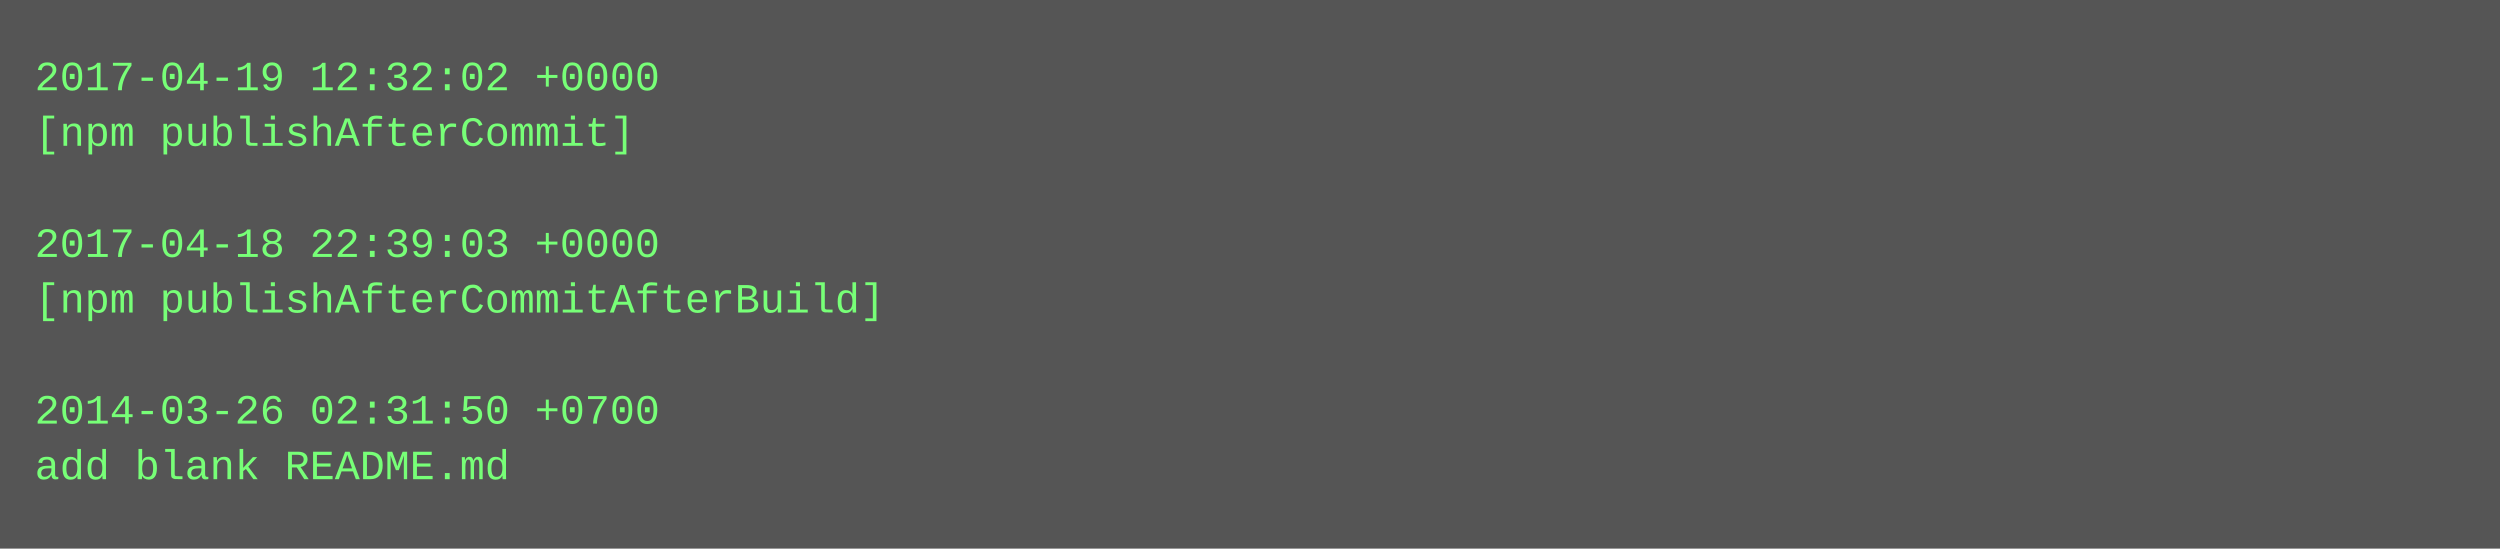
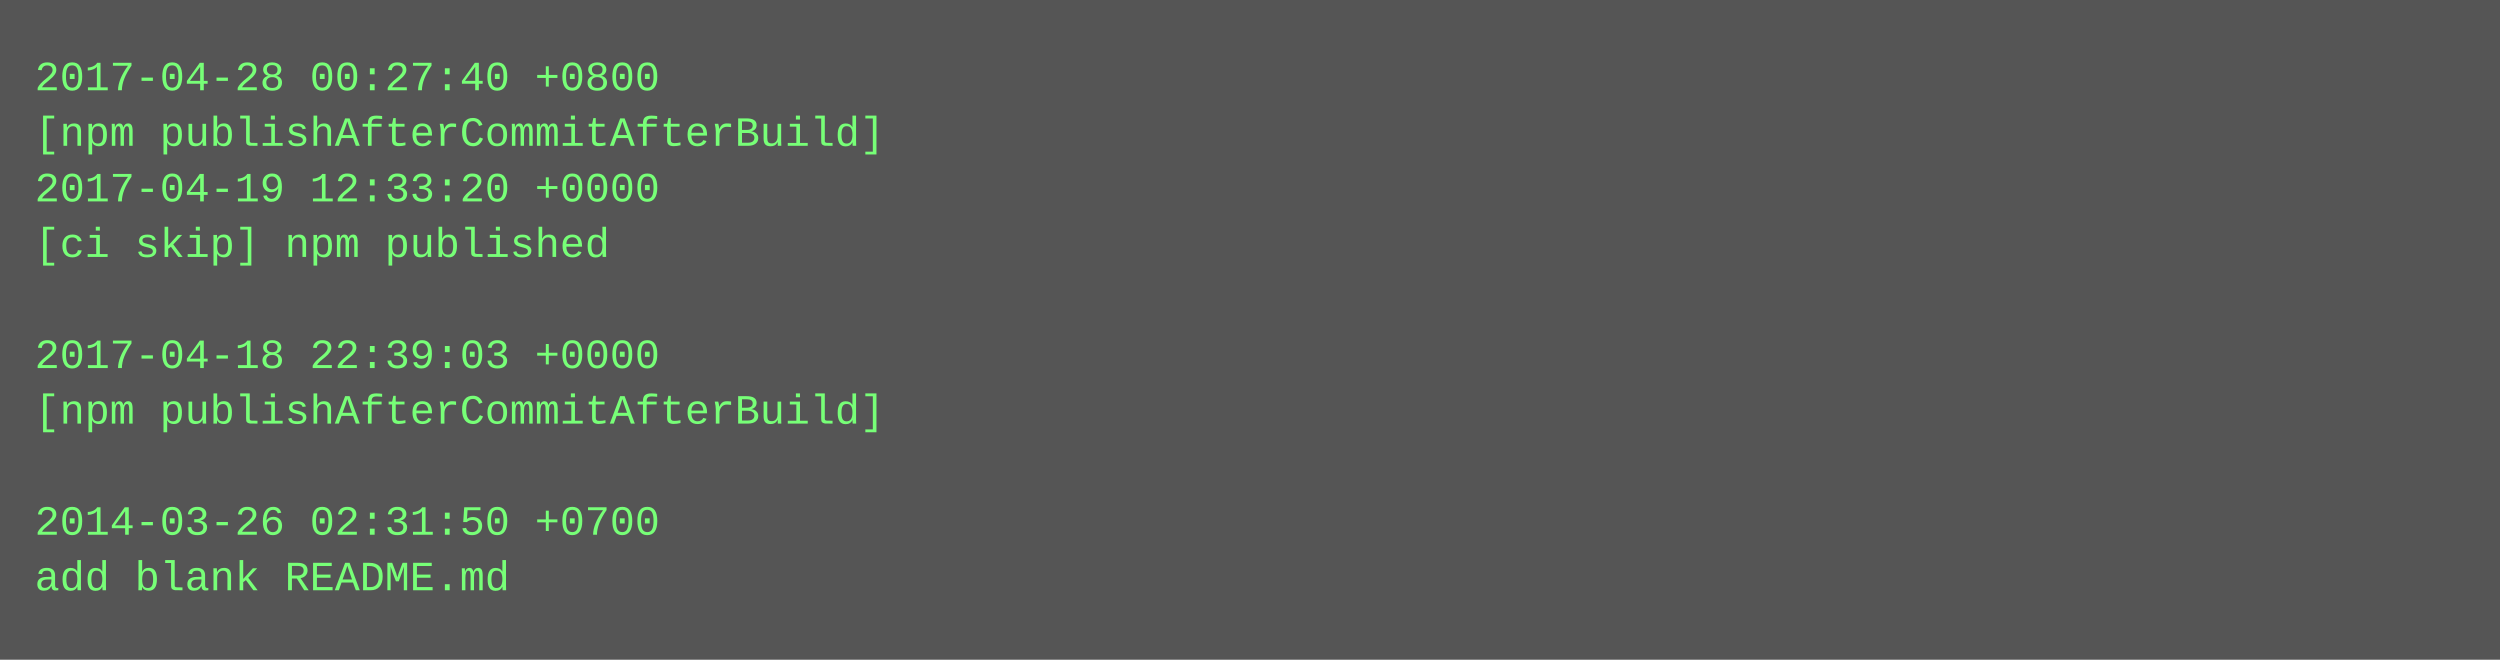
- <svg xmlns="http://www.w3.org/2000/svg" height="158" width="720">
-   <rect height="158" fill="#555" width="720" />
+ <svg xmlns="http://www.w3.org/2000/svg" height="190" width="720">
+   <rect height="190" fill="#555" width="720" />
  <text fill="#7f7" font-family="Courier New" font-size="12" xml:space="preserve">
-     <tspan x="10" y="26">2017-04-19 12:32:02 +0000</tspan>
-     <tspan x="10" y="42">[npm publishAfterCommit]</tspan>
-     <tspan x="10" y="58" />
-     <tspan x="10" y="74">2017-04-18 22:39:03 +0000</tspan>
-     <tspan x="10" y="90">[npm publishAfterCommitAfterBuild]</tspan>
-     <tspan x="10" y="106" />
-     <tspan x="10" y="122">2014-03-26 02:31:50 +0700</tspan>
-     <tspan x="10" y="138">add blank README.md</tspan>
+     <tspan x="10" y="26">2017-04-28 00:27:40 +0800</tspan>
+     <tspan x="10" y="42">[npm publishAfterCommitAfterBuild]</tspan>
+     <tspan x="10" y="58">2017-04-19 12:33:20 +0000</tspan>
+     <tspan x="10" y="74">[ci skip] npm published</tspan>
+     <tspan x="10" y="90" />
+     <tspan x="10" y="106">2017-04-18 22:39:03 +0000</tspan>
+     <tspan x="10" y="122">[npm publishAfterCommitAfterBuild]</tspan>
+     <tspan x="10" y="138" />
+     <tspan x="10" y="154">2014-03-26 02:31:50 +0700</tspan>
+     <tspan x="10" y="170">add blank README.md</tspan>
  </text>
</svg>
